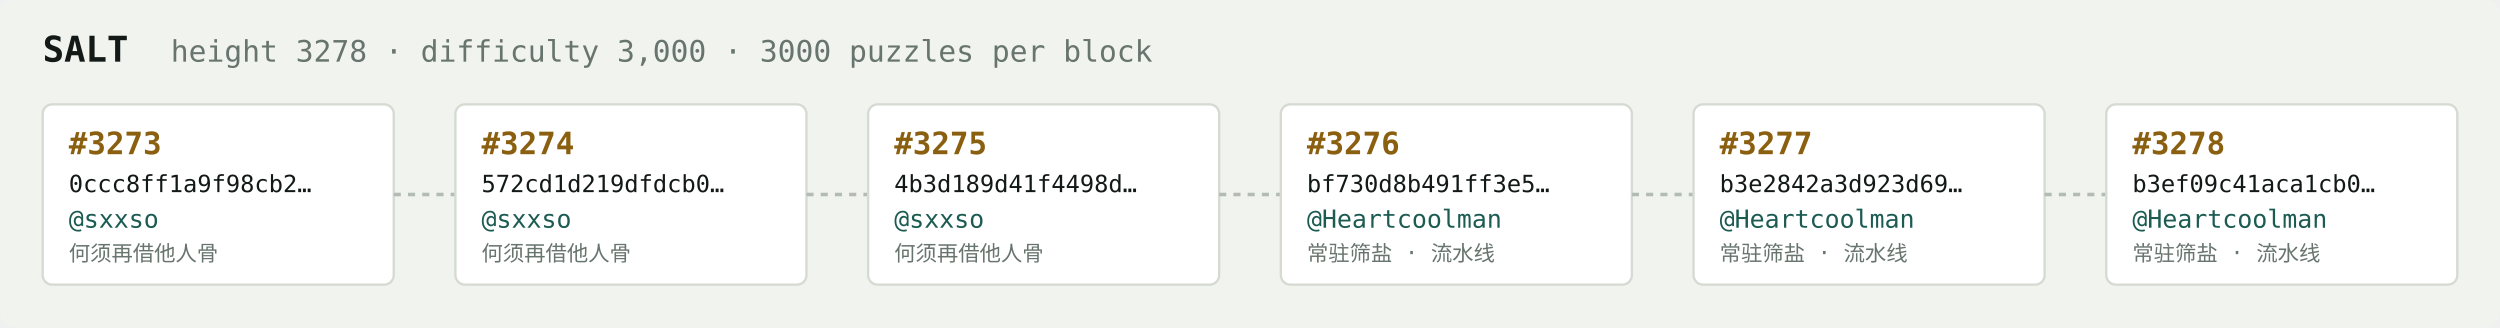
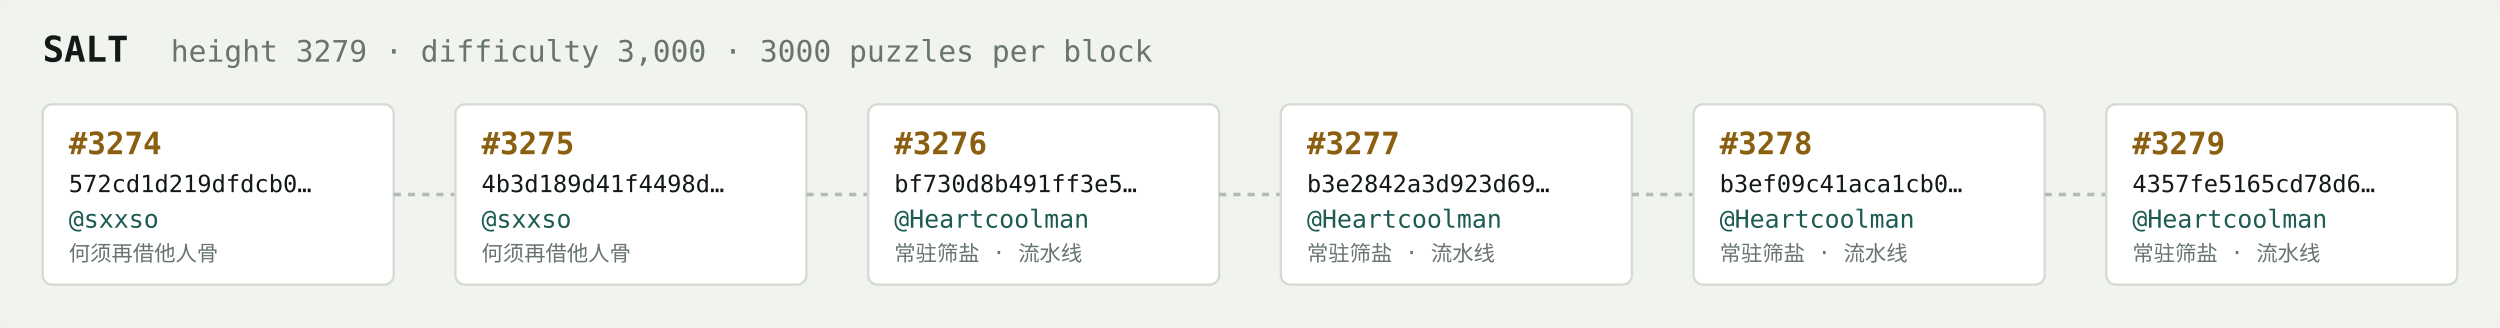
<svg xmlns="http://www.w3.org/2000/svg" width="1054" height="138" viewBox="0 0 1054 138" font-family="ui-monospace,SFMono-Regular,Menlo,monospace">
  <rect fill="#f1f3ef" width="1054" height="138" rx="6" />
  <text x="18" y="26" fill="#121916" font-size="15" font-weight="700">SALT</text>
-   <text x="72" y="26" fill="#68746e" font-size="12.5">height 3278 · difficulty 3,000 · 3000 puzzles per block</text>
+   <text x="72" y="26" fill="#68746e" font-size="12.5">height 3279 · difficulty 3,000 · 3000 puzzles per block</text>
  <rect x="18" y="44" width="148" height="76" rx="4" fill="#ffffff" stroke="#d5dbd2" stroke-width="1" />
-   <text x="29" y="65" fill="#8a5f10" font-size="13" font-weight="700">#3273</text>
-   <text x="29" y="81" fill="#121916" font-size="10">0ccc8ff1a9f98cb2…</text>
+   <text x="29" y="65" fill="#8a5f10" font-size="13" font-weight="700">#3274</text>
+   <text x="29" y="81" fill="#121916" font-size="10">572cd1d219dfdcb0…</text>
  <text x="29" y="96" fill="#1c5b52" font-size="10.5">@sxxso</text>
  <text x="29" y="110" fill="#68746e" font-size="9">何须再借他人骨</text>
  <line x1="166" y1="82.0" x2="192" y2="82.0" stroke="#b3bcb4" stroke-width="1.5" stroke-dasharray="3 3" />
  <rect x="192" y="44" width="148" height="76" rx="4" fill="#ffffff" stroke="#d5dbd2" stroke-width="1" />
-   <text x="203" y="65" fill="#8a5f10" font-size="13" font-weight="700">#3274</text>
-   <text x="203" y="81" fill="#121916" font-size="10">572cd1d219dfdcb0…</text>
+   <text x="203" y="65" fill="#8a5f10" font-size="13" font-weight="700">#3275</text>
+   <text x="203" y="81" fill="#121916" font-size="10">4b3d189d41f4498d…</text>
  <text x="203" y="96" fill="#1c5b52" font-size="10.5">@sxxso</text>
  <text x="203" y="110" fill="#68746e" font-size="9">何须再借他人骨</text>
  <line x1="340" y1="82.0" x2="366" y2="82.0" stroke="#b3bcb4" stroke-width="1.5" stroke-dasharray="3 3" />
  <rect x="366" y="44" width="148" height="76" rx="4" fill="#ffffff" stroke="#d5dbd2" stroke-width="1" />
-   <text x="377" y="65" fill="#8a5f10" font-size="13" font-weight="700">#3275</text>
-   <text x="377" y="81" fill="#121916" font-size="10">4b3d189d41f4498d…</text>
-   <text x="377" y="96" fill="#1c5b52" font-size="10.5">@sxxso</text>
-   <text x="377" y="110" fill="#68746e" font-size="9">何须再借他人骨</text>
+   <text x="377" y="65" fill="#8a5f10" font-size="13" font-weight="700">#3276</text>
+   <text x="377" y="81" fill="#121916" font-size="10">bf730d8b491ff3e5…</text>
+   <text x="377" y="96" fill="#1c5b52" font-size="10.5">@Heartcoolman</text>
+   <text x="377" y="110" fill="#68746e" font-size="9">常驻筛盐 · 流水线</text>
  <line x1="514" y1="82.0" x2="540" y2="82.0" stroke="#b3bcb4" stroke-width="1.5" stroke-dasharray="3 3" />
  <rect x="540" y="44" width="148" height="76" rx="4" fill="#ffffff" stroke="#d5dbd2" stroke-width="1" />
-   <text x="551" y="65" fill="#8a5f10" font-size="13" font-weight="700">#3276</text>
-   <text x="551" y="81" fill="#121916" font-size="10">bf730d8b491ff3e5…</text>
+   <text x="551" y="65" fill="#8a5f10" font-size="13" font-weight="700">#3277</text>
+   <text x="551" y="81" fill="#121916" font-size="10">b3e2842a3d923d69…</text>
  <text x="551" y="96" fill="#1c5b52" font-size="10.5">@Heartcoolman</text>
  <text x="551" y="110" fill="#68746e" font-size="9">常驻筛盐 · 流水线</text>
  <line x1="688" y1="82.0" x2="714" y2="82.0" stroke="#b3bcb4" stroke-width="1.5" stroke-dasharray="3 3" />
  <rect x="714" y="44" width="148" height="76" rx="4" fill="#ffffff" stroke="#d5dbd2" stroke-width="1" />
-   <text x="725" y="65" fill="#8a5f10" font-size="13" font-weight="700">#3277</text>
-   <text x="725" y="81" fill="#121916" font-size="10">b3e2842a3d923d69…</text>
+   <text x="725" y="65" fill="#8a5f10" font-size="13" font-weight="700">#3278</text>
+   <text x="725" y="81" fill="#121916" font-size="10">b3ef09c41aca1cb0…</text>
  <text x="725" y="96" fill="#1c5b52" font-size="10.5">@Heartcoolman</text>
  <text x="725" y="110" fill="#68746e" font-size="9">常驻筛盐 · 流水线</text>
  <line x1="862" y1="82.0" x2="888" y2="82.0" stroke="#b3bcb4" stroke-width="1.5" stroke-dasharray="3 3" />
  <rect x="888" y="44" width="148" height="76" rx="4" fill="#ffffff" stroke="#d5dbd2" stroke-width="1" />
-   <text x="899" y="65" fill="#8a5f10" font-size="13" font-weight="700">#3278</text>
-   <text x="899" y="81" fill="#121916" font-size="10">b3ef09c41aca1cb0…</text>
+   <text x="899" y="65" fill="#8a5f10" font-size="13" font-weight="700">#3279</text>
+   <text x="899" y="81" fill="#121916" font-size="10">4357fe5165cd78d6…</text>
  <text x="899" y="96" fill="#1c5b52" font-size="10.5">@Heartcoolman</text>
  <text x="899" y="110" fill="#68746e" font-size="9">常驻筛盐 · 流水线</text>
</svg>
